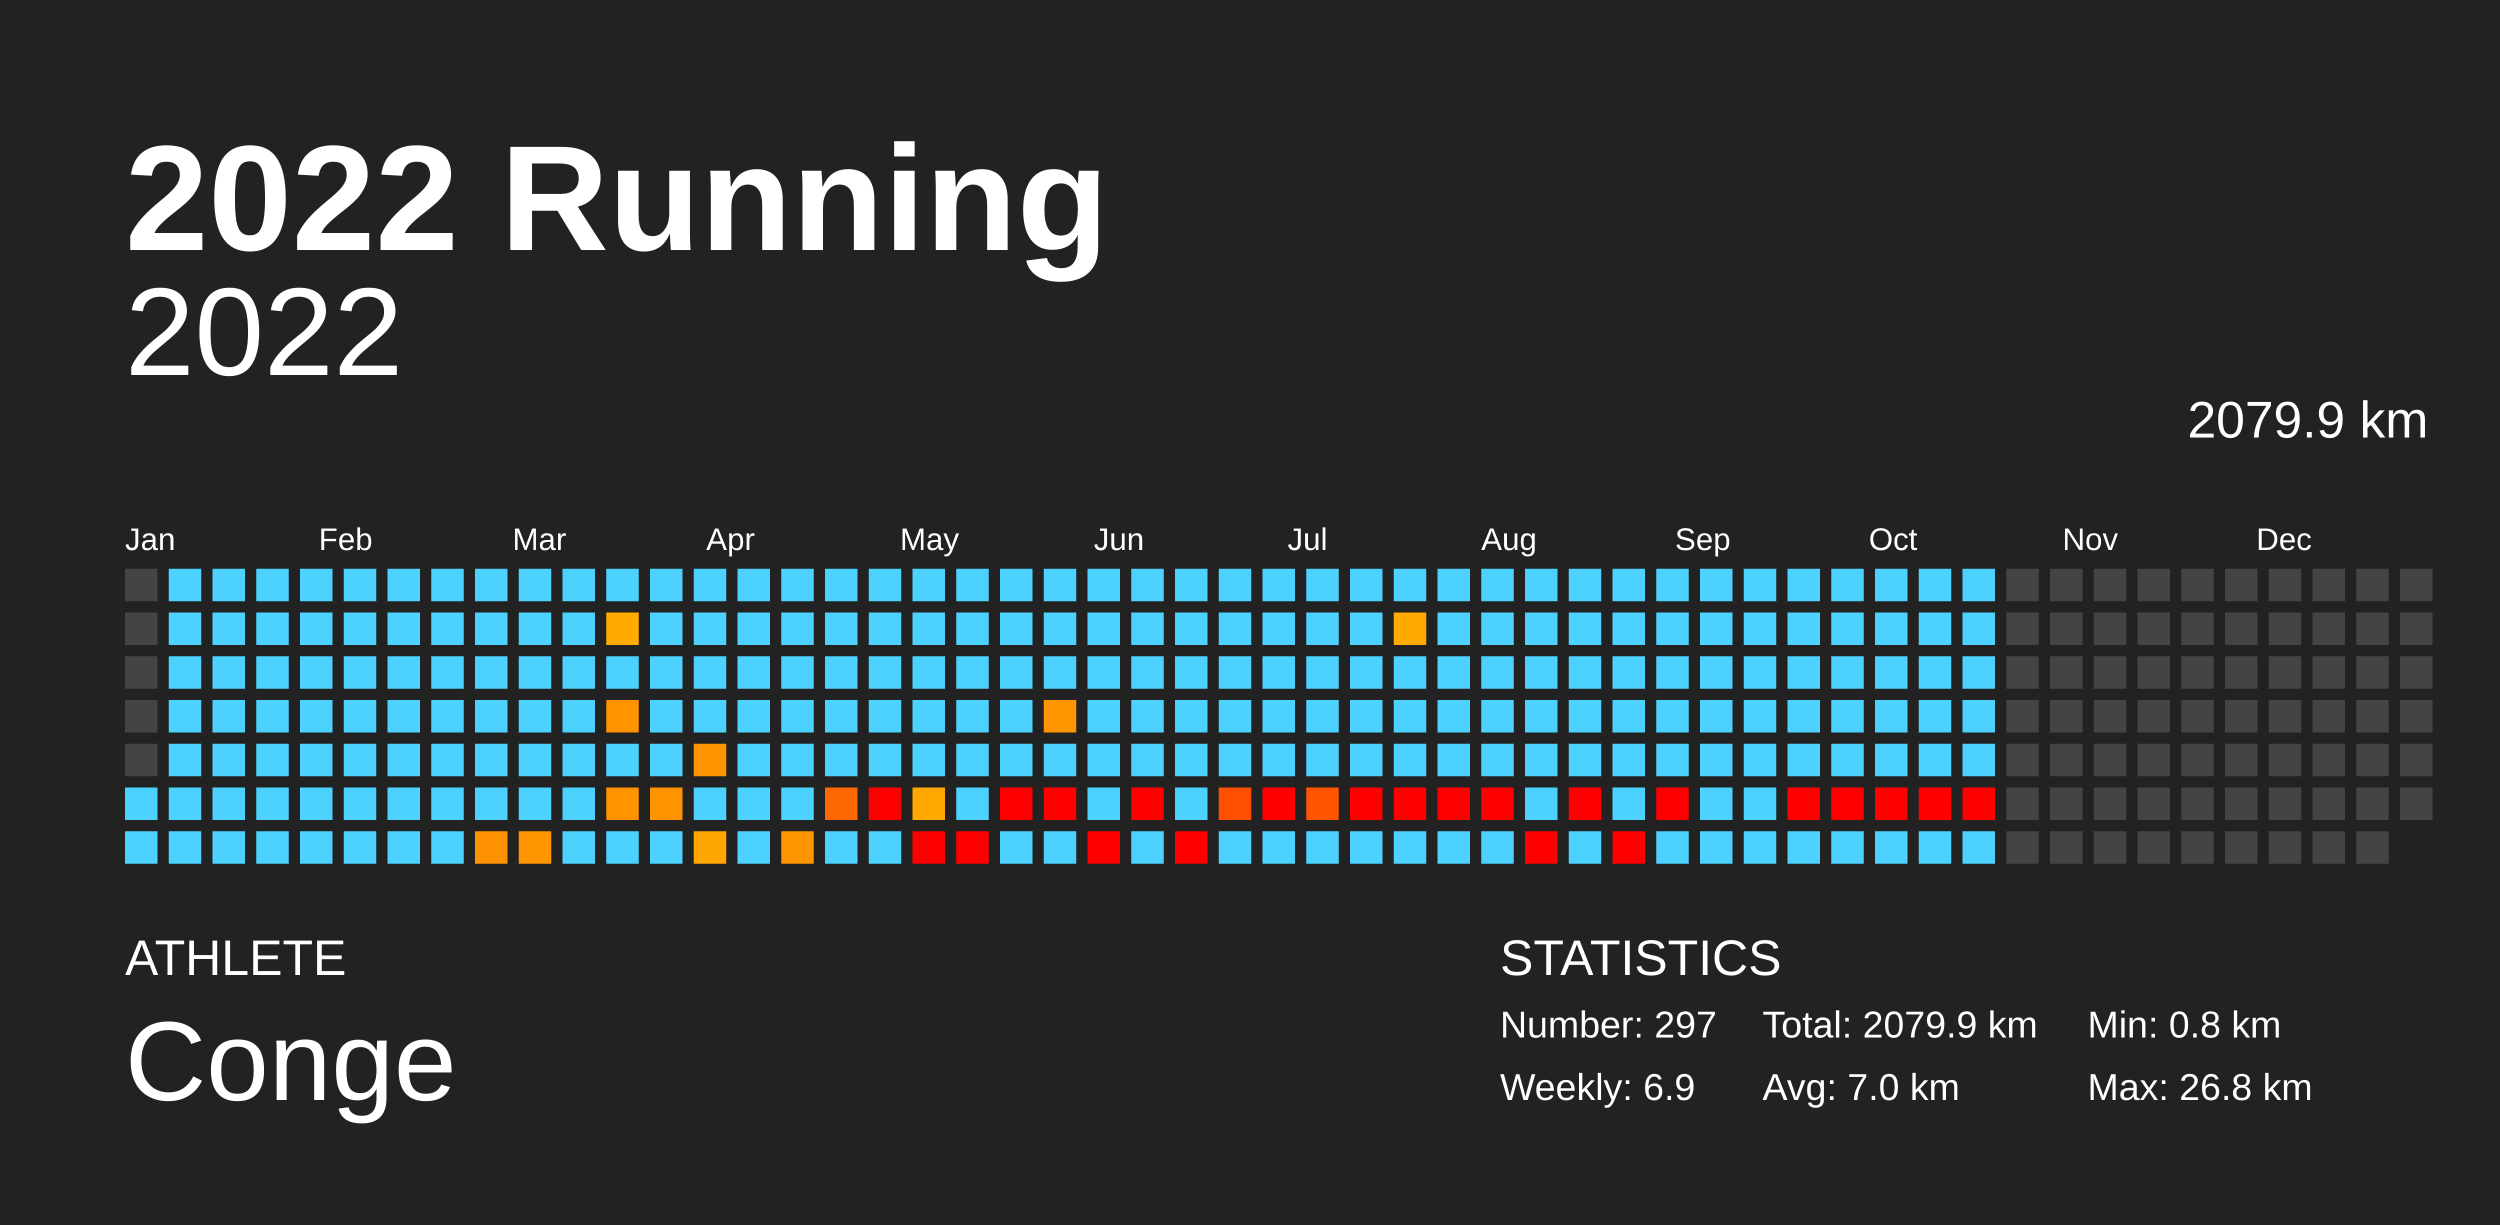
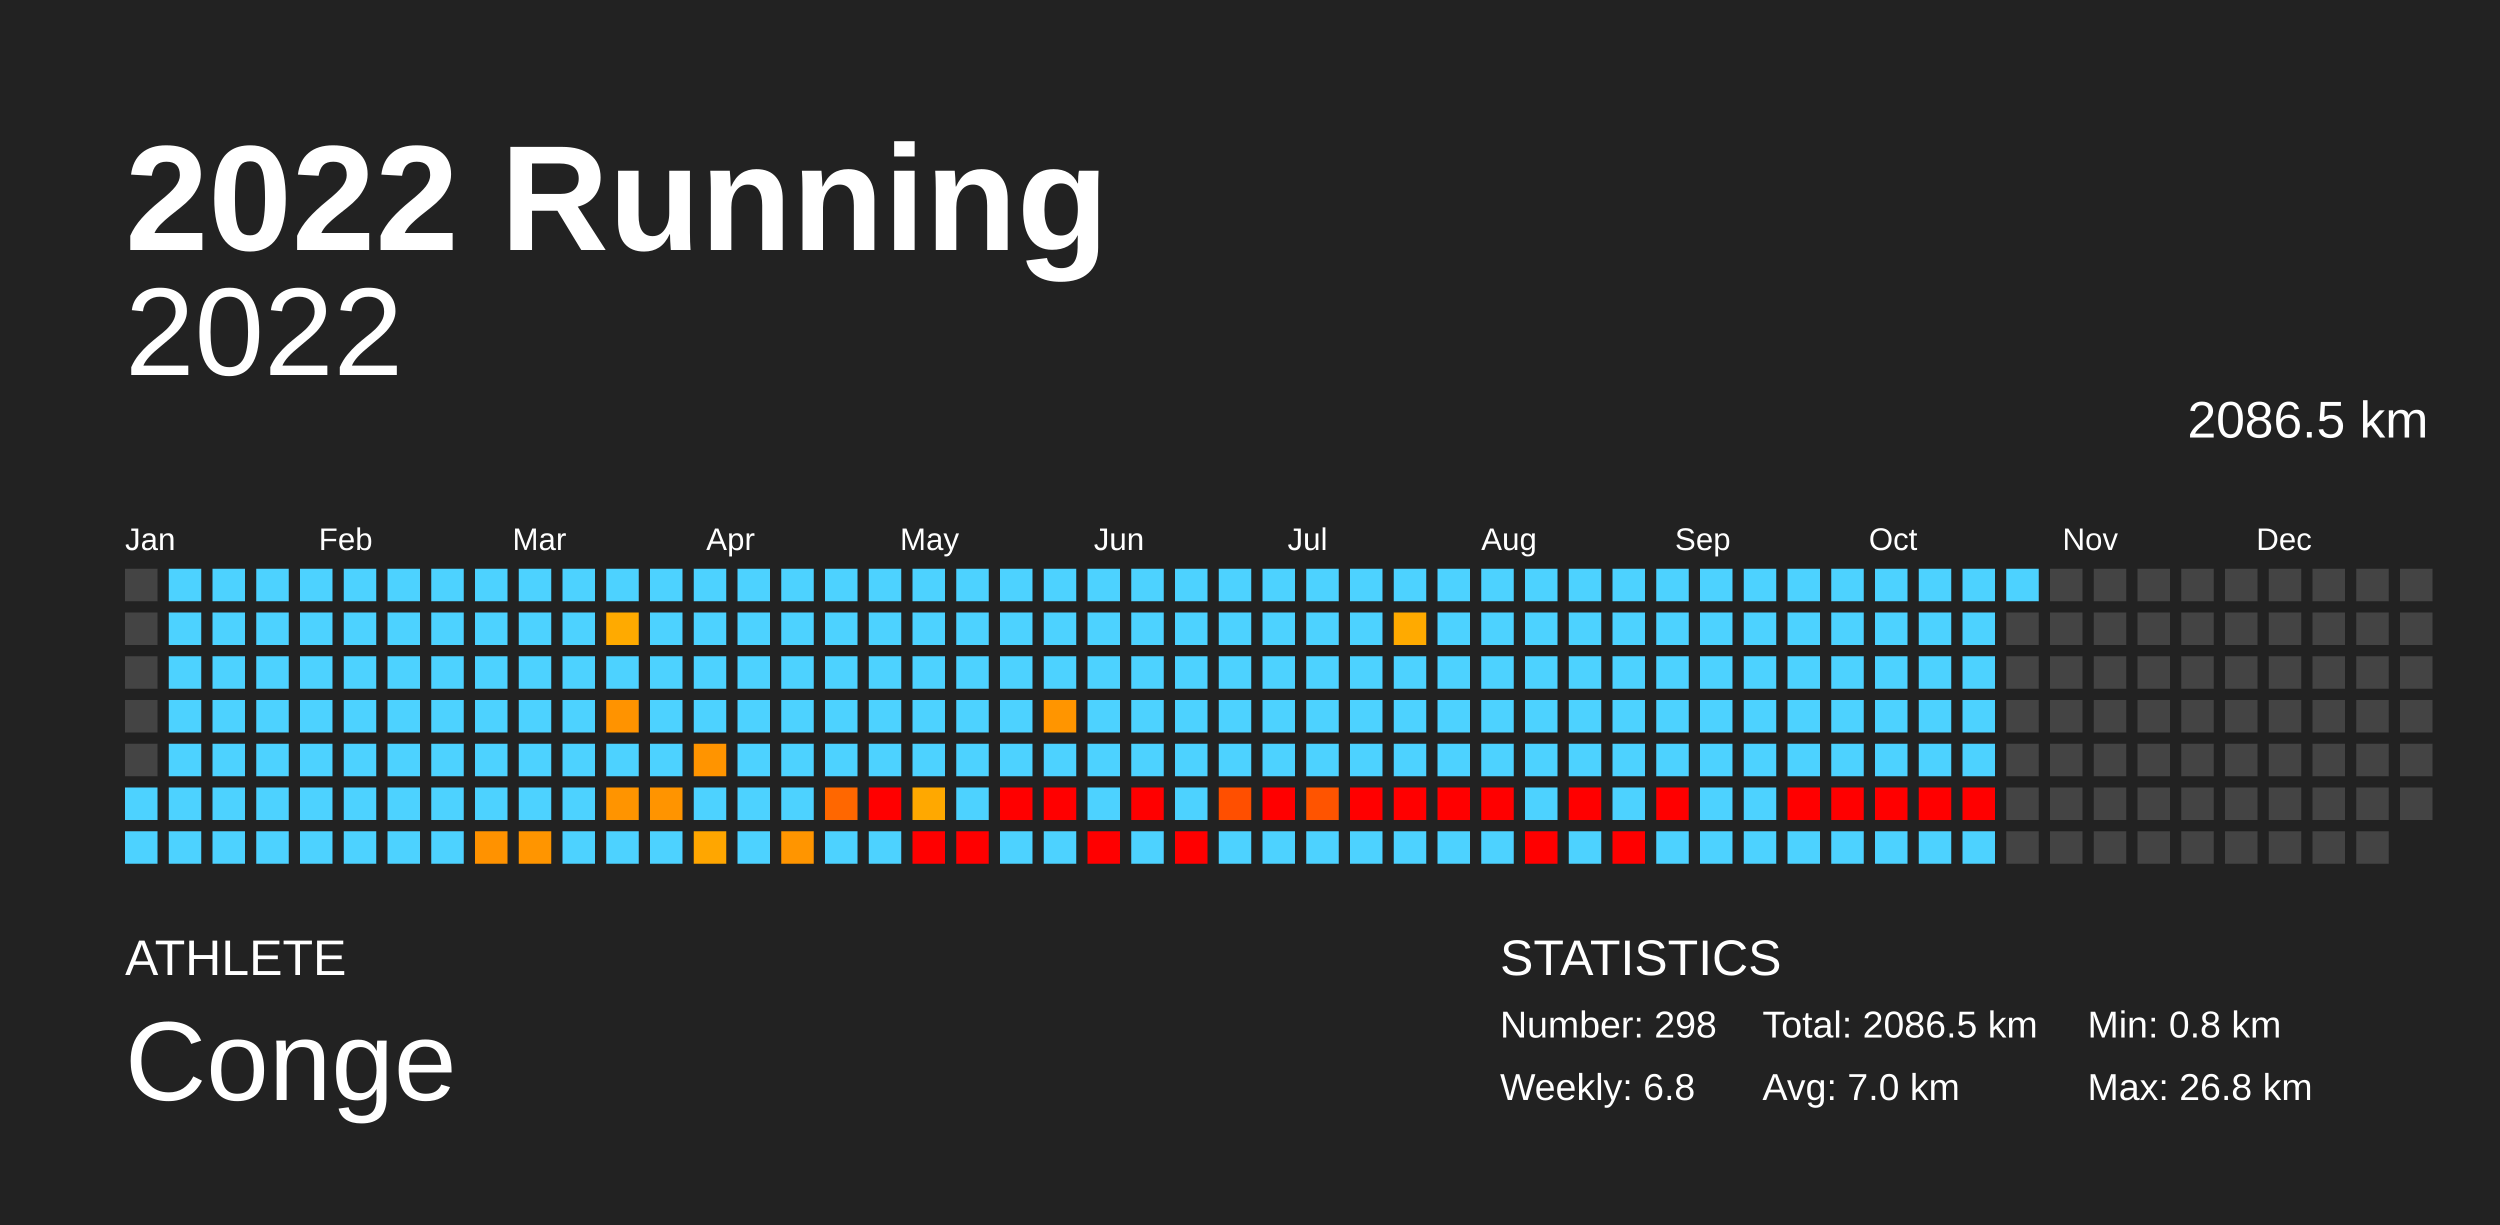
<svg xmlns="http://www.w3.org/2000/svg" baseProfile="full" height="98mm" version="1.1" viewBox="0,0,200,98" width="200mm">
  <defs />
  <rect fill="#222222" height="98" width="200" x="0" y="0" />
  <text fill="#FFFFFF" style="font-size:12px; font-family:Arial; font-weight:bold;" x="10" y="20">2022 Running</text>
  <text fill="#FFFFFF" style="font-size:4px; font-family:Arial" x="10" y="78">ATHLETE</text>
  <text fill="#FFFFFF" style="font-size:9px; font-family:Arial" x="10" y="88">Conge</text>
  <text fill="#FFFFFF" style="font-size:4px; font-family:Arial" x="120" y="78">STATISTICS</text>
-   <text fill="#FFFFFF" style="font-size:3px; font-family:Arial" x="120" y="83">Number: 297</text>
-   <text fill="#FFFFFF" style="font-size:3px; font-family:Arial" x="120" y="88">Weekly: 6.9</text>
-   <text fill="#FFFFFF" style="font-size:3px; font-family:Arial" x="141" y="83">Total: 2079.9 km</text>
+   <text fill="#FFFFFF" style="font-size:3px; font-family:Arial" x="120" y="83">Number: 298</text>
+   <text fill="#FFFFFF" style="font-size:3px; font-family:Arial" x="120" y="88">Weekly: 6.8</text>
+   <text fill="#FFFFFF" style="font-size:3px; font-family:Arial" x="141" y="83">Total: 2086.5 km</text>
  <text fill="#FFFFFF" style="font-size:3px; font-family:Arial" x="141" y="88">Avg: 7.0 km</text>
  <text fill="#FFFFFF" style="font-size:3px; font-family:Arial" x="167" y="83">Min: 0.8 km</text>
  <text fill="#FFFFFF" style="font-size:3px; font-family:Arial" x="167" y="88">Max: 26.8 km</text>
  <text alignment-baseline="hanging" fill="#FFFFFF" style="font-size:10.0px; font-family:Arial;" x="10" y="30">2022</text>
-   <text alignment-baseline="hanging" fill="#FFFFFF" style="font-size:4.125px; font-family:Arial;" x="175" y="35">2079.9 km</text>
+   <text alignment-baseline="hanging" fill="#FFFFFF" style="font-size:4.125px; font-family:Arial;" x="175" y="35">2086.5 km</text>
  <text fill="#FFFFFF" style="font-size:2.5px; font-family:Arial" x="10.0" y="44">Jan</text>
  <text fill="#FFFFFF" style="font-size:2.5px; font-family:Arial" x="25.5" y="44">Feb</text>
  <text fill="#FFFFFF" style="font-size:2.5px; font-family:Arial" x="41.0" y="44">Mar</text>
  <text fill="#FFFFFF" style="font-size:2.5px; font-family:Arial" x="56.5" y="44">Apr</text>
  <text fill="#FFFFFF" style="font-size:2.5px; font-family:Arial" x="72.0" y="44">May</text>
  <text fill="#FFFFFF" style="font-size:2.5px; font-family:Arial" x="87.5" y="44">Jun</text>
  <text fill="#FFFFFF" style="font-size:2.5px; font-family:Arial" x="103.0" y="44">Jul</text>
  <text fill="#FFFFFF" style="font-size:2.5px; font-family:Arial" x="118.5" y="44">Aug</text>
  <text fill="#FFFFFF" style="font-size:2.5px; font-family:Arial" x="134.0" y="44">Sep</text>
  <text fill="#FFFFFF" style="font-size:2.5px; font-family:Arial" x="149.5" y="44">Oct</text>
  <text fill="#FFFFFF" style="font-size:2.5px; font-family:Arial" x="165.0" y="44">Nov</text>
  <text fill="#FFFFFF" style="font-size:2.5px; font-family:Arial" x="180.5" y="44">Dec</text>
  <rect fill="#444444" height="2.6" width="2.6" x="10.0" y="45.5" />
  <rect fill="#444444" height="2.6" width="2.6" x="10.0" y="49.0" />
  <rect fill="#444444" height="2.6" width="2.6" x="10.0" y="52.5" />
  <rect fill="#444444" height="2.6" width="2.6" x="10.0" y="56.0" />
  <rect fill="#444444" height="2.6" width="2.6" x="10.0" y="59.5" />
  <rect fill="#4dd2ff" height="2.6" width="2.6" x="10.0" y="63.0" />
  <rect fill="#4dd2ff" height="2.6" width="2.6" x="10.0" y="66.5" />
  <rect fill="#4dd2ff" height="2.6" width="2.6" x="13.5" y="45.5" />
  <rect fill="#4dd2ff" height="2.6" width="2.6" x="13.5" y="49.0" />
  <rect fill="#4dd2ff" height="2.6" width="2.6" x="13.5" y="52.5" />
  <rect fill="#4dd2ff" height="2.6" width="2.6" x="13.5" y="56.0" />
  <rect fill="#4dd2ff" height="2.6" width="2.6" x="13.5" y="59.5" />
  <rect fill="#4dd2ff" height="2.6" width="2.6" x="13.5" y="63.0" />
  <rect fill="#4dd2ff" height="2.6" width="2.6" x="13.5" y="66.5" />
  <rect fill="#4dd2ff" height="2.6" width="2.6" x="17.0" y="45.5" />
  <rect fill="#4dd2ff" height="2.6" width="2.6" x="17.0" y="49.0" />
  <rect fill="#4dd2ff" height="2.6" width="2.6" x="17.0" y="52.5" />
  <rect fill="#4dd2ff" height="2.6" width="2.6" x="17.0" y="56.0" />
  <rect fill="#4dd2ff" height="2.6" width="2.6" x="17.0" y="59.5" />
  <rect fill="#4dd2ff" height="2.6" width="2.6" x="17.0" y="63.0" />
  <rect fill="#4dd2ff" height="2.6" width="2.6" x="17.0" y="66.5" />
  <rect fill="#4dd2ff" height="2.6" width="2.6" x="20.5" y="45.5" />
  <rect fill="#4dd2ff" height="2.6" width="2.6" x="20.5" y="49.0" />
  <rect fill="#4dd2ff" height="2.6" width="2.6" x="20.5" y="52.5" />
  <rect fill="#4dd2ff" height="2.6" width="2.6" x="20.5" y="56.0" />
  <rect fill="#4dd2ff" height="2.6" width="2.6" x="20.5" y="59.5" />
  <rect fill="#4dd2ff" height="2.6" width="2.6" x="20.5" y="63.0" />
  <rect fill="#4dd2ff" height="2.6" width="2.6" x="20.5" y="66.5" />
  <rect fill="#4dd2ff" height="2.6" width="2.6" x="24.0" y="45.5" />
  <rect fill="#4dd2ff" height="2.6" width="2.6" x="24.0" y="49.0" />
  <rect fill="#4dd2ff" height="2.6" width="2.6" x="24.0" y="52.5" />
  <rect fill="#4dd2ff" height="2.6" width="2.6" x="24.0" y="56.0" />
  <rect fill="#4dd2ff" height="2.6" width="2.6" x="24.0" y="59.5" />
  <rect fill="#4dd2ff" height="2.6" width="2.6" x="24.0" y="63.0" />
  <rect fill="#4dd2ff" height="2.6" width="2.6" x="24.0" y="66.5" />
  <rect fill="#4dd2ff" height="2.6" width="2.6" x="27.5" y="45.5" />
  <rect fill="#4dd2ff" height="2.6" width="2.6" x="27.5" y="49.0" />
  <rect fill="#4dd2ff" height="2.6" width="2.6" x="27.5" y="52.5" />
  <rect fill="#4dd2ff" height="2.6" width="2.6" x="27.5" y="56.0" />
  <rect fill="#4dd2ff" height="2.6" width="2.6" x="27.5" y="59.5" />
  <rect fill="#4dd2ff" height="2.6" width="2.6" x="27.5" y="63.0" />
  <rect fill="#4dd2ff" height="2.6" width="2.6" x="27.5" y="66.5" />
  <rect fill="#4dd2ff" height="2.6" width="2.6" x="31.0" y="45.5" />
  <rect fill="#4dd2ff" height="2.6" width="2.6" x="31.0" y="49.0" />
  <rect fill="#4dd2ff" height="2.6" width="2.6" x="31.0" y="52.5" />
  <rect fill="#4dd2ff" height="2.6" width="2.6" x="31.0" y="56.0" />
  <rect fill="#4dd2ff" height="2.6" width="2.6" x="31.0" y="59.5" />
  <rect fill="#4dd2ff" height="2.6" width="2.6" x="31.0" y="63.0" />
  <rect fill="#4dd2ff" height="2.6" width="2.6" x="31.0" y="66.5" />
  <rect fill="#4dd2ff" height="2.6" width="2.6" x="34.5" y="45.5" />
  <rect fill="#4dd2ff" height="2.6" width="2.6" x="34.5" y="49.0" />
  <rect fill="#4dd2ff" height="2.6" width="2.6" x="34.5" y="52.5" />
  <rect fill="#4dd2ff" height="2.6" width="2.6" x="34.5" y="56.0" />
  <rect fill="#4dd2ff" height="2.6" width="2.6" x="34.5" y="59.5" />
  <rect fill="#4dd2ff" height="2.6" width="2.6" x="34.5" y="63.0" />
  <rect fill="#4dd2ff" height="2.6" width="2.6" x="34.5" y="66.5" />
  <rect fill="#4dd2ff" height="2.6" width="2.6" x="38.0" y="45.5" />
  <rect fill="#4dd2ff" height="2.6" width="2.6" x="38.0" y="49.0" />
  <rect fill="#4dd2ff" height="2.6" width="2.6" x="38.0" y="52.5" />
  <rect fill="#4dd2ff" height="2.6" width="2.6" x="38.0" y="56.0" />
  <rect fill="#4dd2ff" height="2.6" width="2.6" x="38.0" y="59.5" />
  <rect fill="#4dd2ff" height="2.6" width="2.6" x="38.0" y="63.0" />
  <rect fill="#ff9200" height="2.6" width="2.6" x="38.0" y="66.5" />
  <rect fill="#4dd2ff" height="2.6" width="2.6" x="41.5" y="45.5" />
  <rect fill="#4dd2ff" height="2.6" width="2.6" x="41.5" y="49.0" />
  <rect fill="#4dd2ff" height="2.6" width="2.6" x="41.5" y="52.5" />
  <rect fill="#4dd2ff" height="2.6" width="2.6" x="41.5" y="56.0" />
  <rect fill="#4dd2ff" height="2.6" width="2.6" x="41.5" y="59.5" />
  <rect fill="#4dd2ff" height="2.6" width="2.6" x="41.5" y="63.0" />
  <rect fill="#ff9500" height="2.6" width="2.6" x="41.5" y="66.5" />
  <rect fill="#4dd2ff" height="2.6" width="2.6" x="45.0" y="45.5" />
  <rect fill="#4dd2ff" height="2.6" width="2.6" x="45.0" y="49.0" />
  <rect fill="#4dd2ff" height="2.6" width="2.6" x="45.0" y="52.5" />
  <rect fill="#4dd2ff" height="2.6" width="2.6" x="45.0" y="56.0" />
  <rect fill="#4dd2ff" height="2.6" width="2.6" x="45.0" y="59.5" />
  <rect fill="#4dd2ff" height="2.6" width="2.6" x="45.0" y="63.0" />
  <rect fill="#4dd2ff" height="2.6" width="2.6" x="45.0" y="66.5" />
  <rect fill="#4dd2ff" height="2.6" width="2.6" x="48.5" y="45.5" />
  <rect fill="#ffaa00" height="2.6" width="2.6" x="48.5" y="49.0" />
  <rect fill="#4dd2ff" height="2.6" width="2.6" x="48.5" y="52.5" />
  <rect fill="#ff9300" height="2.6" width="2.6" x="48.5" y="56.0" />
  <rect fill="#4dd2ff" height="2.6" width="2.6" x="48.5" y="59.5" />
  <rect fill="#ff9400" height="2.6" width="2.6" x="48.5" y="63.0" />
  <rect fill="#4dd2ff" height="2.6" width="2.6" x="48.5" y="66.5" />
  <rect fill="#4dd2ff" height="2.6" width="2.6" x="52.0" y="45.5" />
  <rect fill="#4dd2ff" height="2.6" width="2.6" x="52.0" y="49.0" />
  <rect fill="#4dd2ff" height="2.6" width="2.6" x="52.0" y="52.5" />
  <rect fill="#4dd2ff" height="2.6" width="2.6" x="52.0" y="56.0" />
  <rect fill="#4dd2ff" height="2.6" width="2.6" x="52.0" y="59.5" />
  <rect fill="#ff9400" height="2.6" width="2.6" x="52.0" y="63.0" />
  <rect fill="#4dd2ff" height="2.6" width="2.6" x="52.0" y="66.5" />
  <rect fill="#4dd2ff" height="2.6" width="2.6" x="55.5" y="45.5" />
  <rect fill="#4dd2ff" height="2.6" width="2.6" x="55.5" y="49.0" />
  <rect fill="#4dd2ff" height="2.6" width="2.6" x="55.5" y="52.5" />
  <rect fill="#4dd2ff" height="2.6" width="2.6" x="55.5" y="56.0" />
  <rect fill="#ff9400" height="2.6" width="2.6" x="55.5" y="59.5" />
  <rect fill="#4dd2ff" height="2.6" width="2.6" x="55.5" y="63.0" />
  <rect fill="#ffa600" height="2.6" width="2.6" x="55.5" y="66.5" />
  <rect fill="#4dd2ff" height="2.6" width="2.6" x="59.0" y="45.5" />
  <rect fill="#4dd2ff" height="2.6" width="2.6" x="59.0" y="49.0" />
  <rect fill="#4dd2ff" height="2.6" width="2.6" x="59.0" y="52.5" />
  <rect fill="#4dd2ff" height="2.6" width="2.6" x="59.0" y="56.0" />
  <rect fill="#4dd2ff" height="2.6" width="2.6" x="59.0" y="59.5" />
  <rect fill="#4dd2ff" height="2.6" width="2.6" x="59.0" y="63.0" />
  <rect fill="#4dd2ff" height="2.6" width="2.6" x="59.0" y="66.5" />
  <rect fill="#4dd2ff" height="2.6" width="2.6" x="62.5" y="45.5" />
  <rect fill="#4dd2ff" height="2.6" width="2.6" x="62.5" y="49.0" />
  <rect fill="#4dd2ff" height="2.6" width="2.6" x="62.5" y="52.5" />
  <rect fill="#4dd2ff" height="2.6" width="2.6" x="62.5" y="56.0" />
  <rect fill="#4dd2ff" height="2.6" width="2.6" x="62.5" y="59.5" />
  <rect fill="#4dd2ff" height="2.6" width="2.6" x="62.5" y="63.0" />
  <rect fill="#ff9500" height="2.6" width="2.6" x="62.5" y="66.5" />
  <rect fill="#4dd2ff" height="2.6" width="2.6" x="66.0" y="45.5" />
  <rect fill="#4dd2ff" height="2.6" width="2.6" x="66.0" y="49.0" />
  <rect fill="#4dd2ff" height="2.6" width="2.6" x="66.0" y="52.5" />
  <rect fill="#4dd2ff" height="2.6" width="2.6" x="66.0" y="56.0" />
  <rect fill="#4dd2ff" height="2.6" width="2.6" x="66.0" y="59.5" />
  <rect fill="#ff6700" height="2.6" width="2.6" x="66.0" y="63.0" />
  <rect fill="#4dd2ff" height="2.6" width="2.6" x="66.0" y="66.5" />
  <rect fill="#4dd2ff" height="2.6" width="2.6" x="69.5" y="45.5" />
  <rect fill="#4dd2ff" height="2.6" width="2.6" x="69.5" y="49.0" />
  <rect fill="#4dd2ff" height="2.6" width="2.6" x="69.5" y="52.5" />
  <rect fill="#4dd2ff" height="2.6" width="2.6" x="69.5" y="56.0" />
  <rect fill="#4dd2ff" height="2.6" width="2.6" x="69.5" y="59.5" />
  <rect fill="red" height="2.6" width="2.6" x="69.5" y="63.0" />
  <rect fill="#4dd2ff" height="2.6" width="2.6" x="69.5" y="66.5" />
  <rect fill="#4dd2ff" height="2.6" width="2.6" x="73.0" y="45.5" />
  <rect fill="#4dd2ff" height="2.6" width="2.6" x="73.0" y="49.0" />
  <rect fill="#4dd2ff" height="2.6" width="2.6" x="73.0" y="52.5" />
  <rect fill="#4dd2ff" height="2.6" width="2.6" x="73.0" y="56.0" />
  <rect fill="#4dd2ff" height="2.6" width="2.6" x="73.0" y="59.5" />
  <rect fill="#ffa800" height="2.6" width="2.6" x="73.0" y="63.0" />
  <rect fill="red" height="2.6" width="2.6" x="73.0" y="66.5" />
  <rect fill="#4dd2ff" height="2.6" width="2.6" x="76.5" y="45.5" />
  <rect fill="#4dd2ff" height="2.6" width="2.6" x="76.5" y="49.0" />
  <rect fill="#4dd2ff" height="2.6" width="2.6" x="76.5" y="52.5" />
  <rect fill="#4dd2ff" height="2.6" width="2.6" x="76.5" y="56.0" />
  <rect fill="#4dd2ff" height="2.6" width="2.6" x="76.5" y="59.5" />
  <rect fill="#4dd2ff" height="2.6" width="2.6" x="76.5" y="63.0" />
  <rect fill="red" height="2.6" width="2.6" x="76.5" y="66.5" />
  <rect fill="#4dd2ff" height="2.6" width="2.6" x="80.0" y="45.5" />
  <rect fill="#4dd2ff" height="2.6" width="2.6" x="80.0" y="49.0" />
  <rect fill="#4dd2ff" height="2.6" width="2.6" x="80.0" y="52.5" />
  <rect fill="#4dd2ff" height="2.6" width="2.6" x="80.0" y="56.0" />
  <rect fill="#4dd2ff" height="2.6" width="2.6" x="80.0" y="59.5" />
  <rect fill="red" height="2.6" width="2.6" x="80.0" y="63.0" />
  <rect fill="#4dd2ff" height="2.6" width="2.6" x="80.0" y="66.5" />
  <rect fill="#4dd2ff" height="2.6" width="2.6" x="83.5" y="45.5" />
  <rect fill="#4dd2ff" height="2.6" width="2.6" x="83.5" y="49.0" />
  <rect fill="#4dd2ff" height="2.6" width="2.6" x="83.5" y="52.5" />
  <rect fill="#ff9500" height="2.6" width="2.6" x="83.5" y="56.0" />
  <rect fill="#4dd2ff" height="2.6" width="2.6" x="83.5" y="59.5" />
  <rect fill="red" height="2.6" width="2.6" x="83.5" y="63.0" />
  <rect fill="#4dd2ff" height="2.6" width="2.6" x="83.5" y="66.5" />
  <rect fill="#4dd2ff" height="2.6" width="2.6" x="87.0" y="45.5" />
  <rect fill="#4dd2ff" height="2.6" width="2.6" x="87.0" y="49.0" />
  <rect fill="#4dd2ff" height="2.6" width="2.6" x="87.0" y="52.5" />
  <rect fill="#4dd2ff" height="2.6" width="2.6" x="87.0" y="56.0" />
  <rect fill="#4dd2ff" height="2.6" width="2.6" x="87.0" y="59.5" />
  <rect fill="#4dd2ff" height="2.6" width="2.6" x="87.0" y="63.0" />
  <rect fill="red" height="2.6" width="2.6" x="87.0" y="66.5" />
  <rect fill="#4dd2ff" height="2.6" width="2.6" x="90.5" y="45.5" />
  <rect fill="#4dd2ff" height="2.6" width="2.6" x="90.5" y="49.0" />
  <rect fill="#4dd2ff" height="2.6" width="2.6" x="90.5" y="52.5" />
  <rect fill="#4dd2ff" height="2.6" width="2.6" x="90.5" y="56.0" />
  <rect fill="#4dd2ff" height="2.6" width="2.6" x="90.5" y="59.5" />
  <rect fill="red" height="2.6" width="2.6" x="90.5" y="63.0" />
  <rect fill="#4dd2ff" height="2.6" width="2.6" x="90.5" y="66.5" />
  <rect fill="#4dd2ff" height="2.6" width="2.6" x="94.0" y="45.5" />
  <rect fill="#4dd2ff" height="2.6" width="2.6" x="94.0" y="49.0" />
  <rect fill="#4dd2ff" height="2.6" width="2.6" x="94.0" y="52.5" />
  <rect fill="#4dd2ff" height="2.6" width="2.6" x="94.0" y="56.0" />
  <rect fill="#4dd2ff" height="2.6" width="2.6" x="94.0" y="59.5" />
  <rect fill="#4dd2ff" height="2.6" width="2.6" x="94.0" y="63.0" />
  <rect fill="red" height="2.6" width="2.6" x="94.0" y="66.5" />
  <rect fill="#4dd2ff" height="2.6" width="2.6" x="97.5" y="45.5" />
  <rect fill="#4dd2ff" height="2.6" width="2.6" x="97.5" y="49.0" />
  <rect fill="#4dd2ff" height="2.6" width="2.6" x="97.5" y="52.5" />
  <rect fill="#4dd2ff" height="2.6" width="2.6" x="97.5" y="56.0" />
  <rect fill="#4dd2ff" height="2.6" width="2.6" x="97.5" y="59.5" />
  <rect fill="#ff4f00" height="2.6" width="2.6" x="97.5" y="63.0" />
  <rect fill="#4dd2ff" height="2.6" width="2.6" x="97.5" y="66.5" />
  <rect fill="#4dd2ff" height="2.6" width="2.6" x="101.0" y="45.5" />
  <rect fill="#4dd2ff" height="2.6" width="2.6" x="101.0" y="49.0" />
  <rect fill="#4dd2ff" height="2.6" width="2.6" x="101.0" y="52.5" />
  <rect fill="#4dd2ff" height="2.6" width="2.6" x="101.0" y="56.0" />
  <rect fill="#4dd2ff" height="2.6" width="2.6" x="101.0" y="59.5" />
  <rect fill="red" height="2.6" width="2.6" x="101.0" y="63.0" />
  <rect fill="#4dd2ff" height="2.6" width="2.6" x="101.0" y="66.5" />
  <rect fill="#4dd2ff" height="2.6" width="2.6" x="104.5" y="45.5" />
  <rect fill="#4dd2ff" height="2.6" width="2.6" x="104.5" y="49.0" />
  <rect fill="#4dd2ff" height="2.6" width="2.6" x="104.5" y="52.5" />
  <rect fill="#4dd2ff" height="2.6" width="2.6" x="104.5" y="56.0" />
  <rect fill="#4dd2ff" height="2.6" width="2.6" x="104.5" y="59.5" />
  <rect fill="#ff5400" height="2.6" width="2.6" x="104.5" y="63.0" />
  <rect fill="#4dd2ff" height="2.6" width="2.6" x="104.5" y="66.5" />
  <rect fill="#4dd2ff" height="2.6" width="2.6" x="108.0" y="45.5" />
  <rect fill="#4dd2ff" height="2.6" width="2.6" x="108.0" y="49.0" />
  <rect fill="#4dd2ff" height="2.6" width="2.6" x="108.0" y="52.5" />
  <rect fill="#4dd2ff" height="2.6" width="2.6" x="108.0" y="56.0" />
  <rect fill="#4dd2ff" height="2.6" width="2.6" x="108.0" y="59.5" />
  <rect fill="red" height="2.6" width="2.6" x="108.0" y="63.0" />
  <rect fill="#4dd2ff" height="2.6" width="2.6" x="108.0" y="66.5" />
  <rect fill="#4dd2ff" height="2.6" width="2.6" x="111.5" y="45.5" />
  <rect fill="#ffaa00" height="2.6" width="2.6" x="111.5" y="49.0" />
  <rect fill="#4dd2ff" height="2.6" width="2.6" x="111.5" y="52.5" />
  <rect fill="#4dd2ff" height="2.6" width="2.6" x="111.5" y="56.0" />
  <rect fill="#4dd2ff" height="2.6" width="2.6" x="111.5" y="59.5" />
  <rect fill="red" height="2.6" width="2.6" x="111.5" y="63.0" />
  <rect fill="#4dd2ff" height="2.6" width="2.6" x="111.5" y="66.5" />
  <rect fill="#4dd2ff" height="2.6" width="2.6" x="115.0" y="45.5" />
  <rect fill="#4dd2ff" height="2.6" width="2.6" x="115.0" y="49.0" />
  <rect fill="#4dd2ff" height="2.6" width="2.6" x="115.0" y="52.5" />
  <rect fill="#4dd2ff" height="2.6" width="2.6" x="115.0" y="56.0" />
  <rect fill="#4dd2ff" height="2.6" width="2.6" x="115.0" y="59.5" />
  <rect fill="red" height="2.6" width="2.6" x="115.0" y="63.0" />
  <rect fill="#4dd2ff" height="2.6" width="2.6" x="115.0" y="66.5" />
  <rect fill="#4dd2ff" height="2.6" width="2.6" x="118.5" y="45.5" />
  <rect fill="#4dd2ff" height="2.6" width="2.6" x="118.5" y="49.0" />
  <rect fill="#4dd2ff" height="2.6" width="2.6" x="118.5" y="52.5" />
  <rect fill="#4dd2ff" height="2.6" width="2.6" x="118.5" y="56.0" />
  <rect fill="#4dd2ff" height="2.6" width="2.6" x="118.5" y="59.5" />
  <rect fill="red" height="2.6" width="2.6" x="118.5" y="63.0" />
  <rect fill="#4dd2ff" height="2.6" width="2.6" x="118.5" y="66.5" />
  <rect fill="#4dd2ff" height="2.6" width="2.6" x="122.0" y="45.5" />
  <rect fill="#4dd2ff" height="2.6" width="2.6" x="122.0" y="49.0" />
  <rect fill="#4dd2ff" height="2.6" width="2.6" x="122.0" y="52.5" />
  <rect fill="#4dd2ff" height="2.6" width="2.6" x="122.0" y="56.0" />
  <rect fill="#4dd2ff" height="2.6" width="2.6" x="122.0" y="59.5" />
  <rect fill="#4dd2ff" height="2.6" width="2.6" x="122.0" y="63.0" />
  <rect fill="red" height="2.6" width="2.6" x="122.0" y="66.5" />
  <rect fill="#4dd2ff" height="2.6" width="2.6" x="125.5" y="45.5" />
  <rect fill="#4dd2ff" height="2.6" width="2.6" x="125.5" y="49.0" />
  <rect fill="#4dd2ff" height="2.6" width="2.6" x="125.5" y="52.5" />
  <rect fill="#4dd2ff" height="2.6" width="2.6" x="125.5" y="56.0" />
  <rect fill="#4dd2ff" height="2.6" width="2.6" x="125.5" y="59.5" />
  <rect fill="red" height="2.6" width="2.6" x="125.5" y="63.0" />
  <rect fill="#4dd2ff" height="2.6" width="2.6" x="125.5" y="66.5" />
  <rect fill="#4dd2ff" height="2.6" width="2.6" x="129.0" y="45.5" />
  <rect fill="#4dd2ff" height="2.6" width="2.6" x="129.0" y="49.0" />
  <rect fill="#4dd2ff" height="2.6" width="2.6" x="129.0" y="52.5" />
  <rect fill="#4dd2ff" height="2.6" width="2.6" x="129.0" y="56.0" />
  <rect fill="#4dd2ff" height="2.6" width="2.6" x="129.0" y="59.5" />
  <rect fill="#4dd2ff" height="2.6" width="2.6" x="129.0" y="63.0" />
  <rect fill="red" height="2.6" width="2.6" x="129.0" y="66.5" />
  <rect fill="#4dd2ff" height="2.6" width="2.6" x="132.5" y="45.5" />
  <rect fill="#4dd2ff" height="2.6" width="2.6" x="132.5" y="49.0" />
  <rect fill="#4dd2ff" height="2.6" width="2.6" x="132.5" y="52.5" />
  <rect fill="#4dd2ff" height="2.6" width="2.6" x="132.5" y="56.0" />
  <rect fill="#4dd2ff" height="2.6" width="2.6" x="132.5" y="59.5" />
  <rect fill="red" height="2.6" width="2.6" x="132.5" y="63.0" />
  <rect fill="#4dd2ff" height="2.6" width="2.6" x="132.5" y="66.5" />
  <rect fill="#4dd2ff" height="2.6" width="2.6" x="136.0" y="45.5" />
  <rect fill="#4dd2ff" height="2.6" width="2.6" x="136.0" y="49.0" />
  <rect fill="#4dd2ff" height="2.6" width="2.6" x="136.0" y="52.5" />
  <rect fill="#4dd2ff" height="2.6" width="2.6" x="136.0" y="56.0" />
  <rect fill="#4dd2ff" height="2.6" width="2.6" x="136.0" y="59.5" />
  <rect fill="#4dd2ff" height="2.6" width="2.6" x="136.0" y="63.0" />
  <rect fill="#4dd2ff" height="2.6" width="2.6" x="136.0" y="66.5" />
  <rect fill="#4dd2ff" height="2.6" width="2.6" x="139.5" y="45.5" />
  <rect fill="#4dd2ff" height="2.6" width="2.6" x="139.5" y="49.0" />
  <rect fill="#4dd2ff" height="2.6" width="2.6" x="139.5" y="52.5" />
  <rect fill="#4dd2ff" height="2.6" width="2.6" x="139.5" y="56.0" />
  <rect fill="#4dd2ff" height="2.6" width="2.6" x="139.5" y="59.5" />
  <rect fill="#4dd2ff" height="2.6" width="2.6" x="139.5" y="63.0" />
  <rect fill="#4dd2ff" height="2.6" width="2.6" x="139.5" y="66.5" />
  <rect fill="#4dd2ff" height="2.6" width="2.6" x="143.0" y="45.5" />
  <rect fill="#4dd2ff" height="2.6" width="2.6" x="143.0" y="49.0" />
  <rect fill="#4dd2ff" height="2.6" width="2.6" x="143.0" y="52.5" />
  <rect fill="#4dd2ff" height="2.6" width="2.6" x="143.0" y="56.0" />
  <rect fill="#4dd2ff" height="2.6" width="2.6" x="143.0" y="59.5" />
  <rect fill="red" height="2.6" width="2.6" x="143.0" y="63.0" />
  <rect fill="#4dd2ff" height="2.6" width="2.6" x="143.0" y="66.5" />
  <rect fill="#4dd2ff" height="2.6" width="2.6" x="146.5" y="45.5" />
  <rect fill="#4dd2ff" height="2.6" width="2.6" x="146.5" y="49.0" />
  <rect fill="#4dd2ff" height="2.6" width="2.6" x="146.5" y="52.5" />
  <rect fill="#4dd2ff" height="2.6" width="2.6" x="146.5" y="56.0" />
  <rect fill="#4dd2ff" height="2.6" width="2.6" x="146.5" y="59.5" />
  <rect fill="red" height="2.6" width="2.6" x="146.5" y="63.0" />
  <rect fill="#4dd2ff" height="2.6" width="2.6" x="146.5" y="66.5" />
  <rect fill="#4dd2ff" height="2.6" width="2.6" x="150.0" y="45.5" />
  <rect fill="#4dd2ff" height="2.6" width="2.6" x="150.0" y="49.0" />
  <rect fill="#4dd2ff" height="2.6" width="2.6" x="150.0" y="52.5" />
  <rect fill="#4dd2ff" height="2.6" width="2.6" x="150.0" y="56.0" />
  <rect fill="#4dd2ff" height="2.6" width="2.6" x="150.0" y="59.5" />
  <rect fill="red" height="2.6" width="2.6" x="150.0" y="63.0" />
  <rect fill="#4dd2ff" height="2.6" width="2.6" x="150.0" y="66.5" />
  <rect fill="#4dd2ff" height="2.6" width="2.6" x="153.5" y="45.5" />
  <rect fill="#4dd2ff" height="2.6" width="2.6" x="153.5" y="49.0" />
  <rect fill="#4dd2ff" height="2.6" width="2.6" x="153.5" y="52.5" />
  <rect fill="#4dd2ff" height="2.6" width="2.6" x="153.5" y="56.0" />
  <rect fill="#4dd2ff" height="2.6" width="2.6" x="153.5" y="59.5" />
  <rect fill="red" height="2.6" width="2.6" x="153.5" y="63.0" />
  <rect fill="#4dd2ff" height="2.6" width="2.6" x="153.5" y="66.5" />
  <rect fill="#4dd2ff" height="2.6" width="2.6" x="157.0" y="45.5" />
  <rect fill="#4dd2ff" height="2.6" width="2.6" x="157.0" y="49.0" />
  <rect fill="#4dd2ff" height="2.6" width="2.6" x="157.0" y="52.5" />
  <rect fill="#4dd2ff" height="2.6" width="2.6" x="157.0" y="56.0" />
  <rect fill="#4dd2ff" height="2.6" width="2.6" x="157.0" y="59.5" />
  <rect fill="red" height="2.6" width="2.6" x="157.0" y="63.0" />
  <rect fill="#4dd2ff" height="2.6" width="2.6" x="157.0" y="66.5" />
-   <rect fill="#444444" height="2.6" width="2.6" x="160.5" y="45.5" />
+   <rect fill="#4dd2ff" height="2.6" width="2.6" x="160.5" y="45.5" />
  <rect fill="#444444" height="2.6" width="2.6" x="160.5" y="49.0" />
  <rect fill="#444444" height="2.6" width="2.6" x="160.5" y="52.5" />
  <rect fill="#444444" height="2.6" width="2.6" x="160.5" y="56.0" />
  <rect fill="#444444" height="2.6" width="2.6" x="160.5" y="59.5" />
  <rect fill="#444444" height="2.6" width="2.6" x="160.5" y="63.0" />
  <rect fill="#444444" height="2.6" width="2.6" x="160.5" y="66.5" />
  <rect fill="#444444" height="2.6" width="2.6" x="164.0" y="45.5" />
  <rect fill="#444444" height="2.6" width="2.6" x="164.0" y="49.0" />
  <rect fill="#444444" height="2.6" width="2.6" x="164.0" y="52.5" />
  <rect fill="#444444" height="2.6" width="2.6" x="164.0" y="56.0" />
  <rect fill="#444444" height="2.6" width="2.6" x="164.0" y="59.5" />
  <rect fill="#444444" height="2.6" width="2.6" x="164.0" y="63.0" />
  <rect fill="#444444" height="2.6" width="2.6" x="164.0" y="66.5" />
  <rect fill="#444444" height="2.6" width="2.6" x="167.5" y="45.5" />
  <rect fill="#444444" height="2.6" width="2.6" x="167.5" y="49.0" />
  <rect fill="#444444" height="2.6" width="2.6" x="167.5" y="52.5" />
  <rect fill="#444444" height="2.6" width="2.6" x="167.5" y="56.0" />
  <rect fill="#444444" height="2.6" width="2.6" x="167.5" y="59.5" />
  <rect fill="#444444" height="2.6" width="2.6" x="167.5" y="63.0" />
  <rect fill="#444444" height="2.6" width="2.6" x="167.5" y="66.5" />
  <rect fill="#444444" height="2.6" width="2.6" x="171.0" y="45.5" />
  <rect fill="#444444" height="2.6" width="2.6" x="171.0" y="49.0" />
  <rect fill="#444444" height="2.6" width="2.6" x="171.0" y="52.5" />
  <rect fill="#444444" height="2.6" width="2.6" x="171.0" y="56.0" />
  <rect fill="#444444" height="2.6" width="2.6" x="171.0" y="59.5" />
  <rect fill="#444444" height="2.6" width="2.6" x="171.0" y="63.0" />
  <rect fill="#444444" height="2.6" width="2.6" x="171.0" y="66.5" />
  <rect fill="#444444" height="2.6" width="2.6" x="174.5" y="45.5" />
  <rect fill="#444444" height="2.6" width="2.6" x="174.5" y="49.0" />
  <rect fill="#444444" height="2.6" width="2.6" x="174.5" y="52.5" />
  <rect fill="#444444" height="2.6" width="2.6" x="174.5" y="56.0" />
  <rect fill="#444444" height="2.6" width="2.6" x="174.5" y="59.5" />
  <rect fill="#444444" height="2.6" width="2.6" x="174.5" y="63.0" />
  <rect fill="#444444" height="2.6" width="2.6" x="174.5" y="66.5" />
  <rect fill="#444444" height="2.6" width="2.6" x="178.0" y="45.5" />
  <rect fill="#444444" height="2.6" width="2.6" x="178.0" y="49.0" />
  <rect fill="#444444" height="2.6" width="2.6" x="178.0" y="52.5" />
  <rect fill="#444444" height="2.6" width="2.6" x="178.0" y="56.0" />
  <rect fill="#444444" height="2.6" width="2.6" x="178.0" y="59.5" />
  <rect fill="#444444" height="2.6" width="2.6" x="178.0" y="63.0" />
  <rect fill="#444444" height="2.6" width="2.6" x="178.0" y="66.5" />
  <rect fill="#444444" height="2.6" width="2.6" x="181.5" y="45.5" />
  <rect fill="#444444" height="2.6" width="2.6" x="181.5" y="49.0" />
  <rect fill="#444444" height="2.6" width="2.6" x="181.5" y="52.5" />
  <rect fill="#444444" height="2.6" width="2.6" x="181.5" y="56.0" />
  <rect fill="#444444" height="2.6" width="2.6" x="181.5" y="59.5" />
  <rect fill="#444444" height="2.6" width="2.6" x="181.5" y="63.0" />
  <rect fill="#444444" height="2.6" width="2.6" x="181.5" y="66.5" />
  <rect fill="#444444" height="2.6" width="2.6" x="185.0" y="45.5" />
  <rect fill="#444444" height="2.6" width="2.6" x="185.0" y="49.0" />
  <rect fill="#444444" height="2.6" width="2.6" x="185.0" y="52.5" />
  <rect fill="#444444" height="2.6" width="2.6" x="185.0" y="56.0" />
  <rect fill="#444444" height="2.6" width="2.6" x="185.0" y="59.5" />
  <rect fill="#444444" height="2.6" width="2.6" x="185.0" y="63.0" />
  <rect fill="#444444" height="2.6" width="2.6" x="185.0" y="66.5" />
  <rect fill="#444444" height="2.6" width="2.6" x="188.5" y="45.5" />
  <rect fill="#444444" height="2.6" width="2.6" x="188.5" y="49.0" />
  <rect fill="#444444" height="2.6" width="2.6" x="188.5" y="52.5" />
  <rect fill="#444444" height="2.6" width="2.6" x="188.5" y="56.0" />
  <rect fill="#444444" height="2.6" width="2.6" x="188.5" y="59.5" />
  <rect fill="#444444" height="2.6" width="2.6" x="188.5" y="63.0" />
  <rect fill="#444444" height="2.6" width="2.6" x="188.5" y="66.5" />
  <rect fill="#444444" height="2.6" width="2.6" x="192.0" y="45.5" />
  <rect fill="#444444" height="2.6" width="2.6" x="192.0" y="49.0" />
  <rect fill="#444444" height="2.6" width="2.6" x="192.0" y="52.5" />
  <rect fill="#444444" height="2.6" width="2.6" x="192.0" y="56.0" />
  <rect fill="#444444" height="2.6" width="2.6" x="192.0" y="59.5" />
  <rect fill="#444444" height="2.6" width="2.6" x="192.0" y="63.0" />
</svg>
